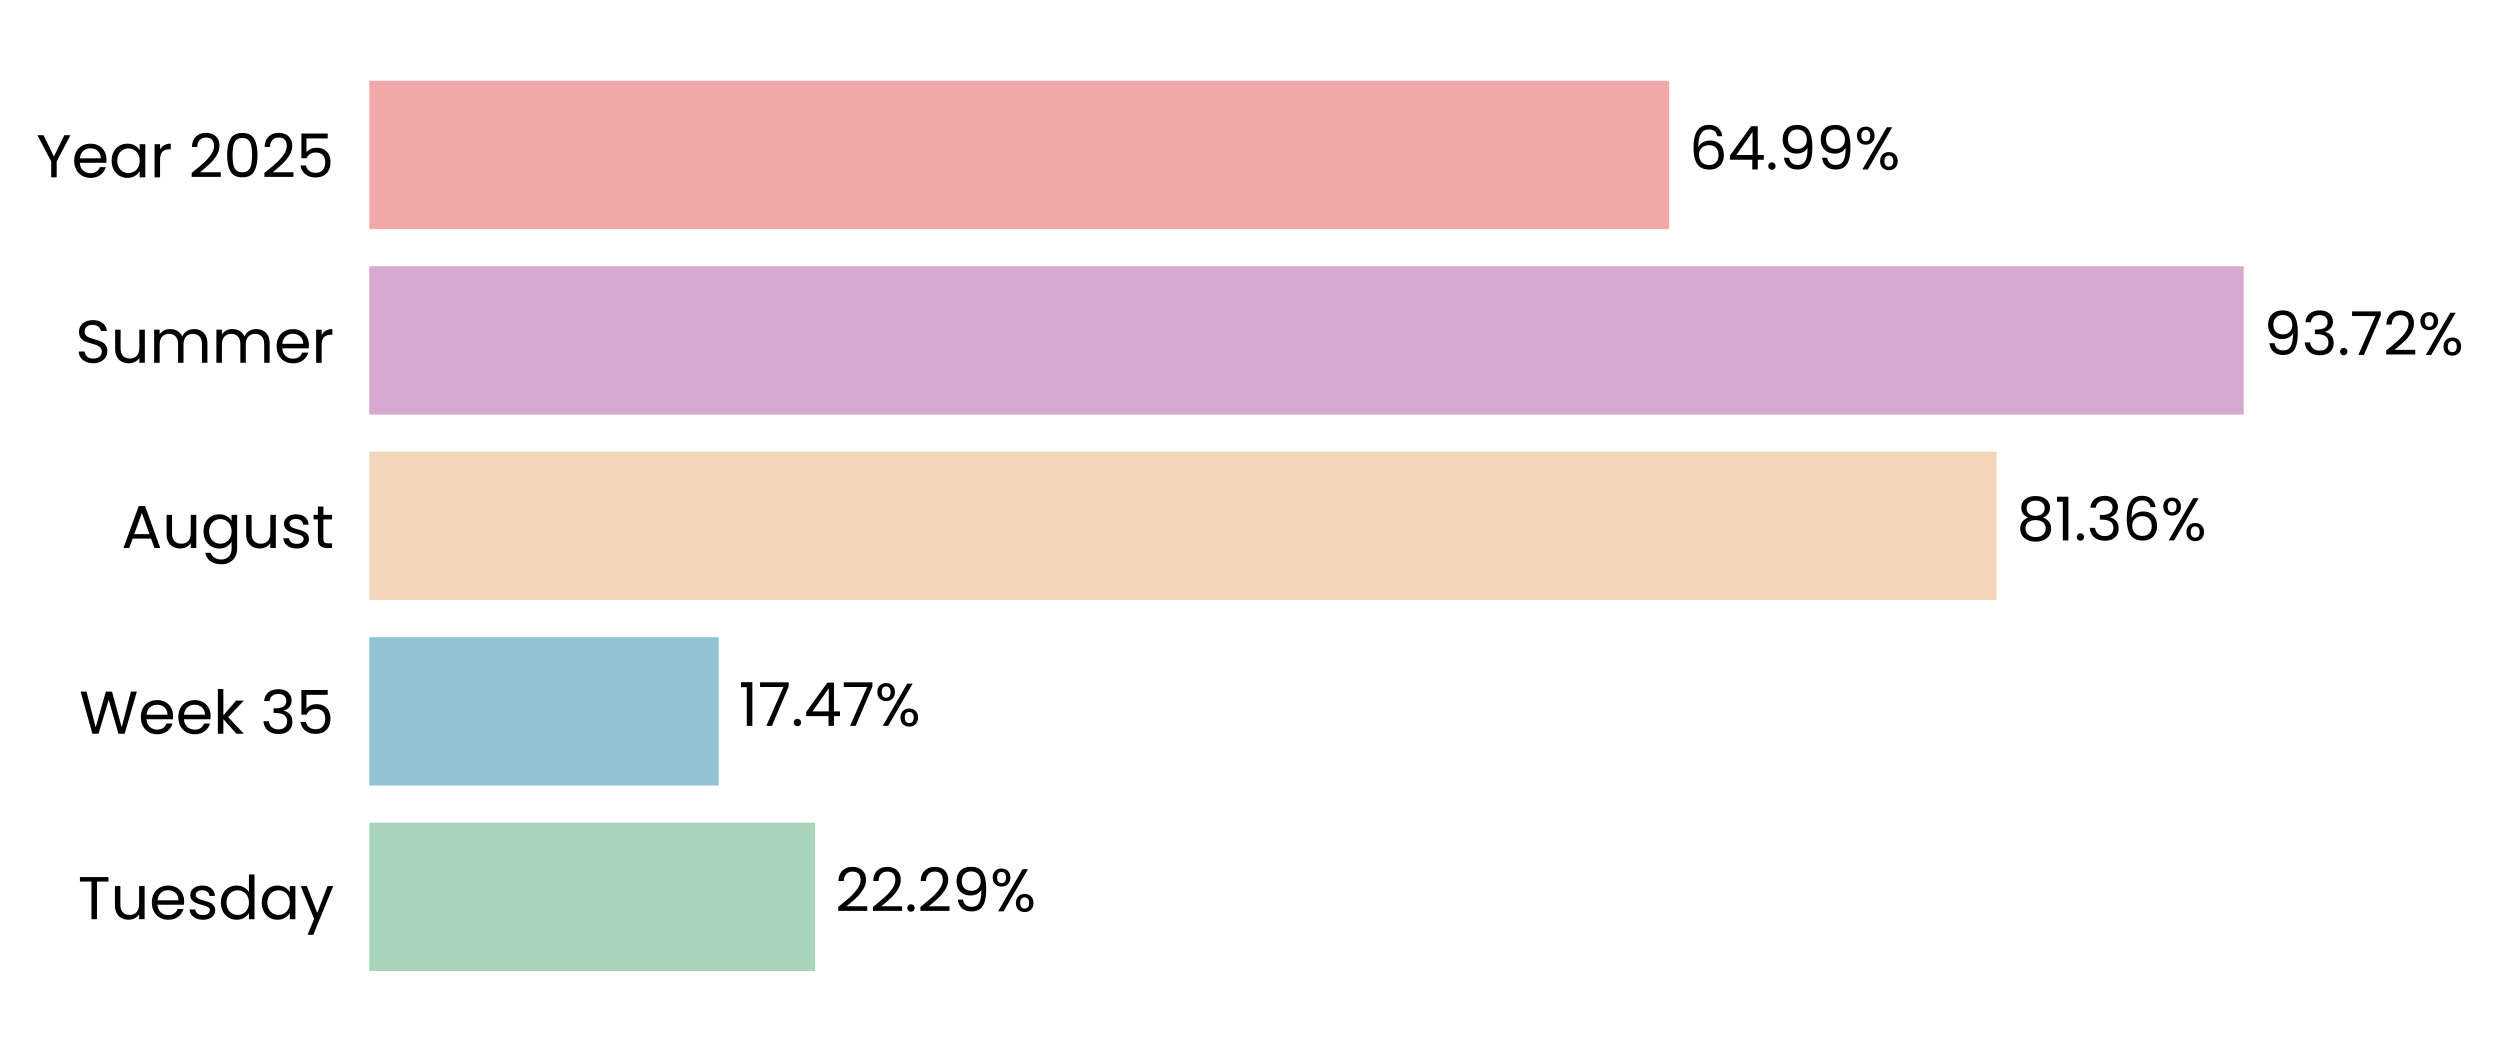
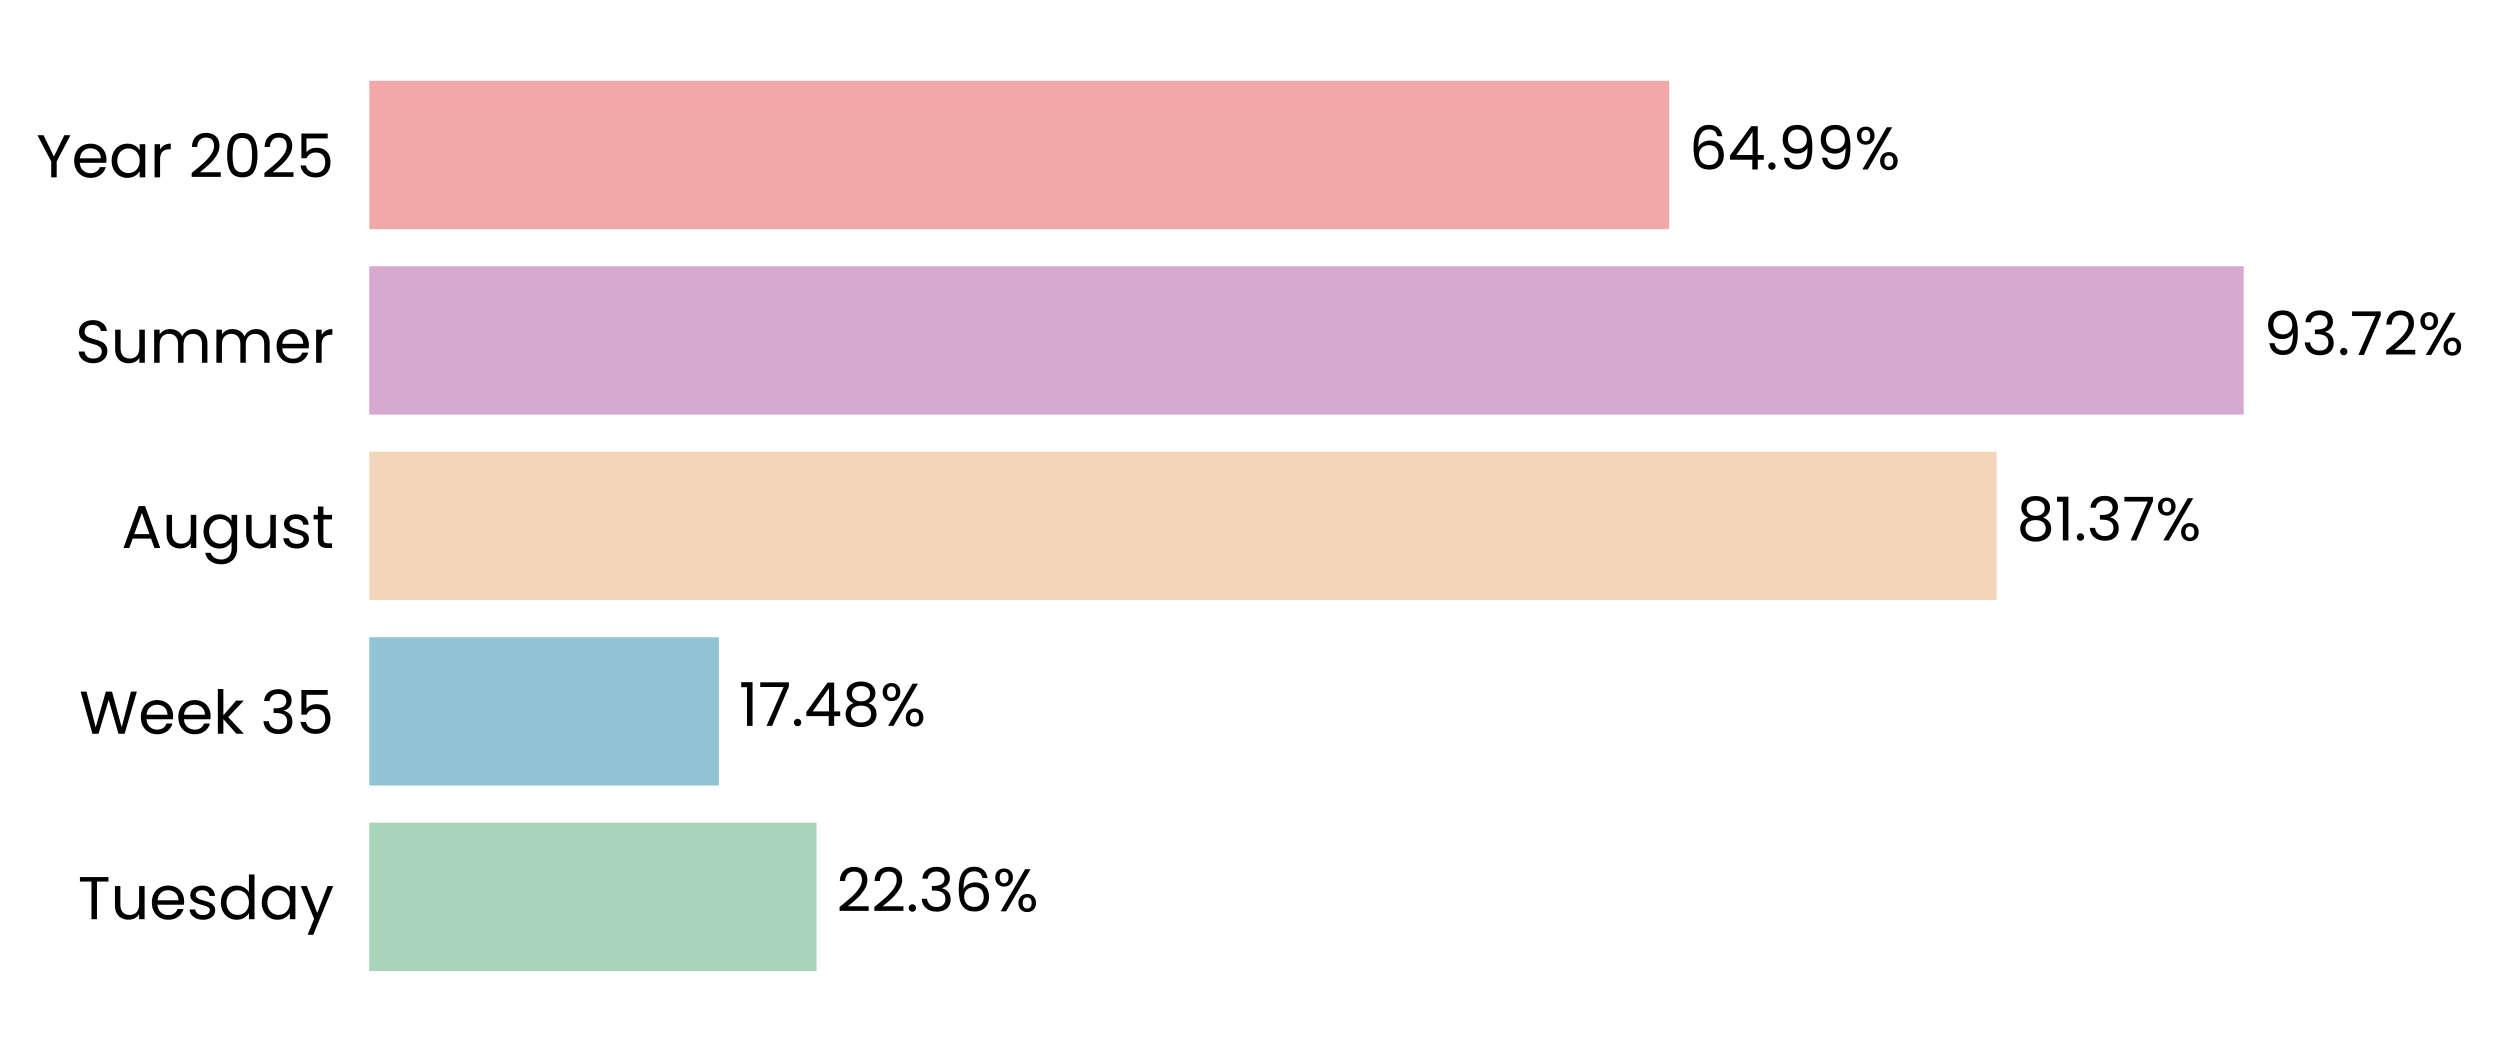
<svg xmlns="http://www.w3.org/2000/svg" xmlns:xlink="http://www.w3.org/1999/xlink" width="496.281pt" height="208.8pt" viewBox="0 0 496.281 208.8" version="1.1">
  <defs>
    <style type="text/css">*{stroke-linejoin: round; stroke-linecap: butt}</style>
  </defs>
  <g id="figure_1">
    <g id="patch_1">
      <path d="M 0 208.8  L 496.281 208.8  L 496.281 0  L 0 0  L 0 208.8  z " style="fill: none" />
    </g>
    <g id="axes_1">
      <g id="patch_2">
-         <path d="M 73.311 201.6  L 470.333 201.6  L 470.333 7.2  L 73.311 7.2  L 73.311 201.6  z " style="fill: none" />
+         <path d="M 73.311 201.6  L 470.33 201.6  L 470.33 7.2  L 73.311 7.2  L 73.311 201.6  z " style="fill: none" />
      </g>
      <g id="patch_3">
-         <path d="M 73.311 192.764  L 161.814 192.764  L 161.814 163.309  L 73.311 163.309  z " clip-path="url(#p762d45a0c3)" style="fill: #a8d5ba" />
+         <path d="M 73.311 192.764  L 162.089 192.764  L 162.089 163.309  L 73.311 163.309  z " clip-path="url(#peddc44c4c5)" style="fill: #a8d5ba" />
      </g>
      <g id="patch_4">
-         <path d="M 73.311 155.945  L 142.672 155.945  L 142.672 126.491  L 73.311 126.491  z " clip-path="url(#p762d45a0c3)" style="fill: #90c3d4" />
+         <path d="M 73.311 155.945  L 142.711 155.945  L 142.711 126.491  L 73.311 126.491  z " clip-path="url(#peddc44c4c5)" style="fill: #90c3d4" />
      </g>
      <g id="patch_5">
-         <path d="M 73.311 119.127  L 396.345 119.127  L 396.345 89.673  L 73.311 89.673  z " clip-path="url(#p762d45a0c3)" style="fill: #f3d6ba" />
+         <path d="M 73.311 119.127  L 396.351 119.127  L 396.351 89.673  L 73.311 89.673  z " clip-path="url(#peddc44c4c5)" style="fill: #f3d6ba" />
      </g>
      <g id="patch_6">
-         <path d="M 73.311 82.309  L 445.402 82.309  L 445.402 52.855  L 73.311 52.855  z " clip-path="url(#p762d45a0c3)" style="fill: #d6a8d1" />
+         <path d="M 73.311 82.309  L 445.402 82.309  L 445.402 52.855  L 73.311 52.855  z " clip-path="url(#peddc44c4c5)" style="fill: #d6a8d1" />
      </g>
      <g id="patch_7">
-         <path d="M 73.311 45.491  L 331.346 45.491  L 331.346 16.036  L 73.311 16.036  z " clip-path="url(#p762d45a0c3)" style="fill: #f2a8a8" />
+         <path d="M 73.311 45.491  L 331.345 45.491  L 331.345 16.036  L 73.311 16.036  z " clip-path="url(#peddc44c4c5)" style="fill: #f2a8a8" />
      </g>
      <g id="matplotlib.axis_1">
        <g id="ytick_1">
          <g id="text_1">
            <g transform="translate(15.4575 182.4764) scale(0.12 -0.12)">
              <defs>
                <path id="Poppins-Regular-54" d="M 3238 4461  L 3238 3987  L 2022 3987  L 2022 0  L 1440 0  L 1440 3987  L 218 3987  L 218 4461  L 3238 4461  z " transform="scale(0.015625)" />
                <path id="Poppins-Regular-75" d="M 3603 3507  L 3603 0  L 3021 0  L 3021 518  Q 2854 250 2556 99  Q 2259 -51 1901 -51  Q 1491 -51 1164 118  Q 838 288 649 627  Q 461 966 461 1453  L 461 3507  L 1037 3507  L 1037 1530  Q 1037 1011 1299 732  Q 1562 454 2016 454  Q 2483 454 2752 742  Q 3021 1030 3021 1581  L 3021 3507  L 3603 3507  z " transform="scale(0.015625)" />
                <path id="Poppins-Regular-65" d="M 3693 1888  Q 3693 1722 3674 1536  L 870 1536  Q 902 1018 1225 726  Q 1549 435 2010 435  Q 2387 435 2640 611  Q 2893 787 2995 1082  L 3622 1082  Q 3482 576 3059 259  Q 2637 -58 2010 -58  Q 1510 -58 1116 166  Q 723 390 499 803  Q 275 1216 275 1760  Q 275 2304 492 2713  Q 710 3123 1104 3344  Q 1498 3565 2010 3565  Q 2509 3565 2893 3347  Q 3277 3130 3485 2749  Q 3693 2368 3693 1888  z M 3091 2010  Q 3091 2342 2944 2582  Q 2797 2822 2544 2947  Q 2291 3072 1984 3072  Q 1542 3072 1232 2790  Q 922 2509 877 2010  L 3091 2010  z " transform="scale(0.015625)" />
                <path id="Poppins-Regular-73" d="M 1734 -58  Q 1331 -58 1011 80  Q 691 218 505 464  Q 320 710 301 1030  L 902 1030  Q 928 768 1149 601  Q 1370 435 1728 435  Q 2061 435 2253 582  Q 2445 730 2445 954  Q 2445 1184 2240 1296  Q 2035 1408 1606 1517  Q 1216 1619 969 1724  Q 723 1830 547 2038  Q 371 2246 371 2586  Q 371 2854 531 3078  Q 691 3302 985 3433  Q 1280 3565 1658 3565  Q 2240 3565 2598 3270  Q 2957 2976 2982 2464  L 2400 2464  Q 2381 2739 2179 2905  Q 1978 3072 1638 3072  Q 1325 3072 1139 2937  Q 954 2803 954 2586  Q 954 2413 1066 2301  Q 1178 2189 1347 2121  Q 1517 2054 1818 1971  Q 2195 1869 2432 1769  Q 2669 1670 2838 1472  Q 3008 1274 3014 954  Q 3014 666 2854 435  Q 2694 205 2403 73  Q 2112 -58 1734 -58  z " transform="scale(0.015625)" />
                <path id="Poppins-Regular-64" d="M 275 1766  Q 275 2304 492 2710  Q 710 3117 1091 3341  Q 1472 3565 1946 3565  Q 2355 3565 2707 3376  Q 3059 3187 3245 2880  L 3245 4736  L 3834 4736  L 3834 0  L 3245 0  L 3245 659  Q 3072 346 2733 144  Q 2394 -58 1939 -58  Q 1472 -58 1091 172  Q 710 403 492 819  Q 275 1235 275 1766  z M 3245 1760  Q 3245 2157 3085 2451  Q 2925 2746 2653 2902  Q 2381 3059 2054 3059  Q 1728 3059 1459 2905  Q 1190 2752 1030 2457  Q 870 2163 870 1766  Q 870 1363 1030 1065  Q 1190 768 1459 611  Q 1728 454 2054 454  Q 2381 454 2653 611  Q 2925 768 3085 1065  Q 3245 1363 3245 1760  z " transform="scale(0.015625)" />
                <path id="Poppins-Regular-61" d="M 275 1766  Q 275 2304 492 2710  Q 710 3117 1091 3341  Q 1472 3565 1939 3565  Q 2400 3565 2739 3366  Q 3078 3168 3245 2867  L 3245 3507  L 3834 3507  L 3834 0  L 3245 0  L 3245 653  Q 3072 346 2729 144  Q 2387 -58 1933 -58  Q 1466 -58 1088 172  Q 710 403 492 819  Q 275 1235 275 1766  z M 3245 1760  Q 3245 2157 3085 2451  Q 2925 2746 2653 2902  Q 2381 3059 2054 3059  Q 1728 3059 1459 2905  Q 1190 2752 1030 2457  Q 870 2163 870 1766  Q 870 1363 1030 1065  Q 1190 768 1459 611  Q 1728 454 2054 454  Q 2381 454 2653 611  Q 2925 768 3085 1065  Q 3245 1363 3245 1760  z " transform="scale(0.015625)" />
                <path id="Poppins-Regular-79" d="M 3514 3507  L 1402 -1651  L 800 -1651  L 1491 38  L 77 3507  L 723 3507  L 1824 666  L 2912 3507  L 3514 3507  z " transform="scale(0.015625)" />
              </defs>
              <use xlink:href="#Poppins-Regular-54" />
              <use xlink:href="#Poppins-Regular-75" transform="translate(54.09999 0)" />
              <use xlink:href="#Poppins-Regular-65" transform="translate(118.1 0)" />
              <use xlink:href="#Poppins-Regular-73" transform="translate(180.1 0)" />
              <use xlink:href="#Poppins-Regular-64" transform="translate(232.3 0)" />
              <use xlink:href="#Poppins-Regular-61" transform="translate(299.8999 0)" />
              <use xlink:href="#Poppins-Regular-79" transform="translate(367.4999 0)" />
            </g>
          </g>
        </g>
        <g id="ytick_2">
          <g id="text_2">
            <g transform="translate(15.73125 145.6582) scale(0.12 -0.12)">
              <defs>
                <path id="Poppins-Regular-57" d="M 6099 4461  L 4806 0  L 4154 0  L 3117 3590  L 2042 0  L 1395 -6  L 147 4461  L 768 4461  L 1741 678  L 2816 4461  L 3469 4461  L 4493 691  L 5472 4461  L 6099 4461  z " transform="scale(0.015625)" />
                <path id="Poppins-Regular-6b" d="M 2451 0  L 1075 1549  L 1075 0  L 493 0  L 493 4736  L 1075 4736  L 1075 1952  L 2426 3507  L 3238 3507  L 1587 1760  L 3245 0  L 2451 0  z " transform="scale(0.015625)" />
                <path id="Poppins-Regular-20" transform="scale(0.015625)" />
                <path id="Poppins-Regular-33" d="M 384 3462  Q 429 4051 838 4384  Q 1248 4717 1901 4717  Q 2336 4717 2653 4560  Q 2970 4403 3133 4134  Q 3296 3866 3296 3526  Q 3296 3130 3069 2842  Q 2842 2554 2477 2470  L 2477 2438  Q 2893 2336 3136 2035  Q 3379 1734 3379 1248  Q 3379 883 3212 592  Q 3046 301 2713 134  Q 2381 -32 1914 -32  Q 1235 -32 800 323  Q 365 678 314 1331  L 877 1331  Q 922 947 1190 704  Q 1459 461 1907 461  Q 2355 461 2588 694  Q 2822 928 2822 1299  Q 2822 1779 2502 1990  Q 2182 2202 1536 2202  L 1389 2202  L 1389 2688  L 1542 2688  Q 2131 2694 2432 2883  Q 2733 3072 2733 3469  Q 2733 3808 2512 4013  Q 2291 4218 1882 4218  Q 1485 4218 1241 4013  Q 998 3808 954 3462  L 384 3462  z " transform="scale(0.015625)" />
                <path id="Poppins-Regular-35" d="M 3347 4122  L 1101 4122  L 1101 2662  Q 1248 2867 1536 2998  Q 1824 3130 2157 3130  Q 2688 3130 3021 2909  Q 3354 2688 3498 2339  Q 3642 1990 3642 1600  Q 3642 1139 3469 774  Q 3296 410 2941 198  Q 2586 -13 2061 -13  Q 1389 -13 973 332  Q 557 678 467 1254  L 1037 1254  Q 1120 890 1389 685  Q 1658 480 2067 480  Q 2573 480 2829 784  Q 3085 1088 3085 1587  Q 3085 2086 2829 2358  Q 2573 2630 2074 2630  Q 1734 2630 1481 2467  Q 1229 2304 1114 2022  L 563 2022  L 563 4634  L 3347 4634  L 3347 4122  z " transform="scale(0.015625)" />
              </defs>
              <use xlink:href="#Poppins-Regular-57" />
              <use xlink:href="#Poppins-Regular-65" transform="translate(97.59999 0)" />
              <use xlink:href="#Poppins-Regular-65" transform="translate(159.6 0)" />
              <use xlink:href="#Poppins-Regular-6b" transform="translate(221.6 0)" />
              <use xlink:href="#Poppins-Regular-20" transform="translate(273.0999 0)" />
              <use xlink:href="#Poppins-Regular-33" transform="translate(299.7999 0)" />
              <use xlink:href="#Poppins-Regular-35" transform="translate(358.6999 0)" />
            </g>
          </g>
        </g>
        <g id="ytick_3">
          <g id="text_3">
            <g transform="translate(24.11812 108.78) scale(0.12 -0.12)">
              <defs>
                <path id="Poppins-Regular-41" d="M 3130 992  L 1184 992  L 826 0  L 211 0  L 1824 4435  L 2496 4435  L 4102 0  L 3488 0  L 3130 992  z M 2963 1466  L 2157 3718  L 1350 1466  L 2963 1466  z " transform="scale(0.015625)" />
                <path id="Poppins-Regular-67" d="M 1939 3565  Q 2394 3565 2736 3366  Q 3078 3168 3245 2867  L 3245 3507  L 3834 3507  L 3834 -77  Q 3834 -557 3629 -931  Q 3424 -1306 3043 -1517  Q 2662 -1728 2157 -1728  Q 1466 -1728 1005 -1401  Q 544 -1075 461 -512  L 1037 -512  Q 1133 -832 1433 -1027  Q 1734 -1222 2157 -1222  Q 2637 -1222 2941 -921  Q 3245 -621 3245 -77  L 3245 659  Q 3072 352 2733 147  Q 2394 -58 1939 -58  Q 1472 -58 1091 172  Q 710 403 492 819  Q 275 1235 275 1766  Q 275 2304 492 2710  Q 710 3117 1091 3341  Q 1472 3565 1939 3565  z M 3245 1760  Q 3245 2157 3085 2451  Q 2925 2746 2653 2902  Q 2381 3059 2054 3059  Q 1728 3059 1459 2905  Q 1190 2752 1030 2457  Q 870 2163 870 1766  Q 870 1363 1030 1065  Q 1190 768 1459 611  Q 1728 454 2054 454  Q 2381 454 2653 611  Q 2925 768 3085 1065  Q 3245 1363 3245 1760  z " transform="scale(0.015625)" />
                <path id="Poppins-Regular-74" d="M 1203 3027  L 1203 960  Q 1203 704 1312 598  Q 1421 493 1690 493  L 2118 493  L 2118 0  L 1594 0  Q 1107 0 864 224  Q 621 448 621 960  L 621 3027  L 166 3027  L 166 3507  L 621 3507  L 621 4390  L 1203 4390  L 1203 3507  L 2118 3507  L 2118 3027  L 1203 3027  z " transform="scale(0.015625)" />
              </defs>
              <use xlink:href="#Poppins-Regular-41" />
              <use xlink:href="#Poppins-Regular-75" transform="translate(67.39999 0)" />
              <use xlink:href="#Poppins-Regular-67" transform="translate(131.4 0)" />
              <use xlink:href="#Poppins-Regular-75" transform="translate(199 0)" />
              <use xlink:href="#Poppins-Regular-73" transform="translate(263 0)" />
              <use xlink:href="#Poppins-Regular-74" transform="translate(315.2 0)" />
            </g>
          </g>
        </g>
        <g id="ytick_4">
          <g id="text_4">
            <g transform="translate(14.95125 72.02182) scale(0.12 -0.12)">
              <defs>
                <path id="Poppins-Regular-53" d="M 1907 -45  Q 1466 -45 1117 112  Q 768 269 569 547  Q 371 826 365 1190  L 986 1190  Q 1018 877 1245 662  Q 1472 448 1907 448  Q 2323 448 2563 656  Q 2803 864 2803 1190  Q 2803 1446 2662 1606  Q 2522 1766 2310 1849  Q 2099 1933 1741 2029  Q 1299 2144 1033 2259  Q 768 2374 579 2620  Q 390 2867 390 3283  Q 390 3648 576 3929  Q 762 4211 1098 4364  Q 1434 4518 1869 4518  Q 2496 4518 2896 4204  Q 3296 3891 3347 3373  L 2707 3373  Q 2675 3629 2438 3824  Q 2202 4019 1811 4019  Q 1446 4019 1216 3830  Q 986 3642 986 3302  Q 986 3059 1123 2905  Q 1261 2752 1462 2672  Q 1664 2592 2029 2490  Q 2470 2368 2739 2249  Q 3008 2131 3200 1884  Q 3392 1638 3392 1216  Q 3392 890 3219 602  Q 3046 314 2707 134  Q 2368 -45 1907 -45  z " transform="scale(0.015625)" />
                <path id="Poppins-Regular-6d" d="M 4710 3571  Q 5120 3571 5440 3401  Q 5760 3232 5945 2893  Q 6131 2554 6131 2067  L 6131 0  L 5555 0  L 5555 1984  Q 5555 2509 5296 2787  Q 5037 3066 4595 3066  Q 4141 3066 3872 2774  Q 3603 2483 3603 1933  L 3603 0  L 3027 0  L 3027 1984  Q 3027 2509 2768 2787  Q 2509 3066 2067 3066  Q 1613 3066 1344 2774  Q 1075 2483 1075 1933  L 1075 0  L 493 0  L 493 3507  L 1075 3507  L 1075 3002  Q 1248 3277 1539 3424  Q 1830 3571 2182 3571  Q 2624 3571 2963 3372  Q 3302 3174 3469 2790  Q 3616 3162 3955 3366  Q 4294 3571 4710 3571  z " transform="scale(0.015625)" />
                <path id="Poppins-Regular-72" d="M 1075 2938  Q 1229 3238 1513 3404  Q 1798 3571 2208 3571  L 2208 2970  L 2054 2970  Q 1075 2970 1075 1907  L 1075 0  L 493 0  L 493 3507  L 1075 3507  L 1075 2938  z " transform="scale(0.015625)" />
              </defs>
              <use xlink:href="#Poppins-Regular-53" />
              <use xlink:href="#Poppins-Regular-75" transform="translate(58.7 0)" />
              <use xlink:href="#Poppins-Regular-6d" transform="translate(122.7 0)" />
              <use xlink:href="#Poppins-Regular-6d" transform="translate(225.7 0)" />
              <use xlink:href="#Poppins-Regular-65" transform="translate(328.7 0)" />
              <use xlink:href="#Poppins-Regular-72" transform="translate(390.6999 0)" />
            </g>
          </g>
        </g>
        <g id="ytick_5">
          <g id="text_5">
            <g transform="translate(7.2 35.20364) scale(0.12 -0.12)">
              <defs>
                <path id="Poppins-Regular-59" d="M 3616 4461  L 2163 1683  L 2163 0  L 1581 0  L 1581 1683  L 122 4461  L 768 4461  L 1869 2202  L 2970 4461  L 3616 4461  z " transform="scale(0.015625)" />
                <path id="Poppins-Regular-32" d="M 326 467  Q 1139 1120 1600 1539  Q 2061 1958 2377 2416  Q 2694 2874 2694 3315  Q 2694 3731 2492 3971  Q 2291 4211 1843 4211  Q 1408 4211 1168 3939  Q 928 3667 909 3213  L 346 3213  Q 371 3930 780 4320  Q 1190 4710 1837 4710  Q 2496 4710 2883 4345  Q 3270 3981 3270 3341  Q 3270 2810 2953 2307  Q 2637 1805 2233 1424  Q 1830 1043 1203 538  L 3405 538  L 3405 51  L 326 51  L 326 467  z " transform="scale(0.015625)" />
                <path id="Poppins-Regular-30" d="M 397 2362  Q 397 3462 755 4080  Q 1114 4698 2010 4698  Q 2899 4698 3257 4080  Q 3616 3462 3616 2362  Q 3616 1242 3257 621  Q 2899 0 2010 0  Q 1114 0 755 621  Q 397 1242 397 2362  z M 3040 2362  Q 3040 2918 2966 3305  Q 2893 3693 2665 3929  Q 2438 4166 2010 4166  Q 1574 4166 1347 3929  Q 1120 3693 1046 3305  Q 973 2918 973 2362  Q 973 1786 1046 1395  Q 1120 1005 1347 768  Q 1574 531 2010 531  Q 2438 531 2665 768  Q 2893 1005 2966 1395  Q 3040 1786 3040 2362  z " transform="scale(0.015625)" />
              </defs>
              <use xlink:href="#Poppins-Regular-59" />
              <use xlink:href="#Poppins-Regular-65" transform="translate(58.39999 0)" />
              <use xlink:href="#Poppins-Regular-61" transform="translate(120.4 0)" />
              <use xlink:href="#Poppins-Regular-72" transform="translate(188 0)" />
              <use xlink:href="#Poppins-Regular-20" transform="translate(225.3 0)" />
              <use xlink:href="#Poppins-Regular-32" transform="translate(252 0)" />
              <use xlink:href="#Poppins-Regular-30" transform="translate(309.4999 0)" />
              <use xlink:href="#Poppins-Regular-32" transform="translate(372.2999 0)" />
              <use xlink:href="#Poppins-Regular-35" transform="translate(429.7999 0)" />
            </g>
          </g>
        </g>
      </g>
      <g id="text_6">
-         <g transform="translate(165.7842 180.9164) scale(0.12 -0.12)">
+         <g transform="translate(166.0592 180.9164) scale(0.12 -0.12)">
          <defs>
            <path id="Poppins-Regular-2e" d="M 678 -38  Q 512 -38 397 77  Q 282 192 282 358  Q 282 525 397 640  Q 512 755 678 755  Q 838 755 950 640  Q 1062 525 1062 358  Q 1062 192 950 77  Q 838 -38 678 -38  z " transform="scale(0.015625)" />
-             <path id="Poppins-Regular-39" d="M 1146 1242  Q 1210 877 1443 678  Q 1677 480 2074 480  Q 2605 480 2857 896  Q 3110 1312 3098 2298  Q 2963 2010 2649 1846  Q 2336 1683 1952 1683  Q 1523 1683 1187 1859  Q 851 2035 659 2374  Q 467 2714 467 3194  Q 467 3878 864 4297  Q 1261 4717 1990 4717  Q 2886 4717 3248 4134  Q 3610 3552 3610 2400  Q 3610 1594 3466 1069  Q 3322 544 2979 269  Q 2637 -6 2042 -6  Q 1389 -6 1024 346  Q 659 698 608 1242  L 1146 1242  z M 2048 2176  Q 2477 2176 2752 2441  Q 3027 2707 3027 3162  Q 3027 3642 2758 3936  Q 2490 4230 2003 4230  Q 1555 4230 1289 3948  Q 1024 3667 1024 3206  Q 1024 2739 1286 2457  Q 1549 2176 2048 2176  z " transform="scale(0.015625)" />
+             <path id="Poppins-Regular-36" d="M 2976 3526  Q 2835 4237 2099 4237  Q 1530 4237 1248 3798  Q 966 3360 973 2355  Q 1120 2688 1462 2877  Q 1805 3066 2227 3066  Q 2886 3066 3280 2656  Q 3674 2246 3674 1523  Q 3674 1088 3504 742  Q 3334 397 2992 192  Q 2650 -13 2163 -13  Q 1504 -13 1133 281  Q 762 576 614 1094  Q 467 1613 467 2374  Q 467 4723 2106 4723  Q 2733 4723 3091 4384  Q 3450 4045 3514 3526  L 2976 3526  z M 2106 2573  Q 1830 2573 1587 2461  Q 1344 2349 1193 2121  Q 1043 1894 1043 1568  Q 1043 1082 1324 778  Q 1606 474 2131 474  Q 2579 474 2844 752  Q 3110 1030 3110 1504  Q 3110 2003 2854 2288  Q 2598 2573 2106 2573  z " transform="scale(0.015625)" />
            <path id="Poppins-Regular-25" d="M 269 3584  Q 269 4019 531 4278  Q 794 4538 1203 4538  Q 1613 4538 1875 4278  Q 2138 4019 2138 3584  Q 2138 3142 1875 2883  Q 1613 2624 1203 2624  Q 794 2624 531 2883  Q 269 3142 269 3584  z M 4006 4467  L 1414 0  L 838 0  L 3430 4467  L 4006 4467  z M 1203 4179  Q 986 4179 861 4028  Q 736 3878 736 3584  Q 736 3290 861 3136  Q 986 2982 1203 2982  Q 1421 2982 1549 3139  Q 1677 3296 1677 3584  Q 1677 3878 1549 4028  Q 1421 4179 1203 4179  z M 2720 883  Q 2720 1325 2982 1584  Q 3245 1843 3654 1843  Q 4064 1843 4323 1584  Q 4582 1325 4582 883  Q 4582 448 4323 185  Q 4064 -77 3654 -77  Q 3245 -77 2982 182  Q 2720 442 2720 883  z M 3648 1478  Q 3430 1478 3302 1328  Q 3174 1178 3174 883  Q 3174 595 3302 444  Q 3430 294 3648 294  Q 3866 294 3994 444  Q 4122 595 4122 883  Q 4122 1178 3994 1328  Q 3866 1478 3648 1478  z " transform="scale(0.015625)" />
          </defs>
          <use xlink:href="#Poppins-Regular-32" />
          <use xlink:href="#Poppins-Regular-32" transform="translate(57.49999 0)" />
          <use xlink:href="#Poppins-Regular-2e" transform="translate(115 0)" />
-           <use xlink:href="#Poppins-Regular-32" transform="translate(136 0)" />
-           <use xlink:href="#Poppins-Regular-39" transform="translate(193.4999 0)" />
-           <use xlink:href="#Poppins-Regular-25" transform="translate(256.4999 0)" />
+           <use xlink:href="#Poppins-Regular-33" transform="translate(136 0)" />
+           <use xlink:href="#Poppins-Regular-36" transform="translate(194.8999 0)" />
+           <use xlink:href="#Poppins-Regular-25" transform="translate(258.3999 0)" />
        </g>
      </g>
      <g id="text_7">
-         <g transform="translate(146.6421 144.0982) scale(0.12 -0.12)">
+         <g transform="translate(146.6809 144.0982) scale(0.12 -0.12)">
          <defs>
            <path id="Poppins-Regular-31" d="M 243 4096  L 243 4627  L 1446 4627  L 1446 0  L 858 0  L 858 4096  L 243 4096  z " transform="scale(0.015625)" />
            <path id="Poppins-Regular-37" d="M 3245 4173  L 1466 0  L 877 0  L 2682 4115  L 211 4115  L 211 4614  L 3245 4614  L 3245 4173  z " transform="scale(0.015625)" />
            <path id="Poppins-Regular-34" d="M 256 1030  L 256 1472  L 2502 4582  L 3200 4582  L 3200 1536  L 3840 1536  L 3840 1030  L 3200 1030  L 3200 0  L 2624 0  L 2624 1030  L 256 1030  z M 2650 3974  L 928 1536  L 2650 1536  L 2650 3974  z " transform="scale(0.015625)" />
+             <path id="Poppins-Regular-38" d="M 1242 2406  Q 883 2547 691 2816  Q 499 3085 499 3469  Q 499 3814 672 4092  Q 845 4371 1187 4534  Q 1530 4698 2016 4698  Q 2502 4698 2844 4534  Q 3187 4371 3363 4092  Q 3539 3814 3539 3469  Q 3539 3098 3340 2819  Q 3142 2541 2797 2406  Q 3194 2285 3427 1981  Q 3661 1677 3661 1248  Q 3661 832 3456 521  Q 3251 211 2876 41  Q 2502 -128 2016 -128  Q 1530 -128 1162 41  Q 794 211 589 521  Q 384 832 384 1248  Q 384 1677 614 1984  Q 845 2291 1242 2406  z M 2976 3398  Q 2976 3789 2720 4000  Q 2464 4211 2016 4211  Q 1574 4211 1318 4000  Q 1062 3789 1062 3392  Q 1062 3034 1328 2816  Q 1594 2598 2016 2598  Q 2445 2598 2710 2819  Q 2976 3040 2976 3398  z M 2016 2150  Q 1542 2150 1241 1929  Q 941 1709 941 1267  Q 941 858 1232 608  Q 1523 358 2016 358  Q 2509 358 2797 608  Q 3085 858 3085 1267  Q 3085 1696 2790 1923  Q 2496 2150 2016 2150  z " transform="scale(0.015625)" />
          </defs>
          <use xlink:href="#Poppins-Regular-31" />
          <use xlink:href="#Poppins-Regular-37" transform="translate(31.99998 0)" />
          <use xlink:href="#Poppins-Regular-2e" transform="translate(86.59998 0)" />
          <use xlink:href="#Poppins-Regular-34" transform="translate(107.6 0)" />
-           <use xlink:href="#Poppins-Regular-37" transform="translate(170.5 0)" />
-           <use xlink:href="#Poppins-Regular-25" transform="translate(225.0999 0)" />
+           <use xlink:href="#Poppins-Regular-38" transform="translate(170.5 0)" />
+           <use xlink:href="#Poppins-Regular-25" transform="translate(233.5999 0)" />
        </g>
      </g>
      <g id="text_8">
-         <g transform="translate(400.315 107.28) scale(0.12 -0.12)">
-           <defs>
-             <path id="Poppins-Regular-38" d="M 1242 2406  Q 883 2547 691 2816  Q 499 3085 499 3469  Q 499 3814 672 4092  Q 845 4371 1187 4534  Q 1530 4698 2016 4698  Q 2502 4698 2844 4534  Q 3187 4371 3363 4092  Q 3539 3814 3539 3469  Q 3539 3098 3340 2819  Q 3142 2541 2797 2406  Q 3194 2285 3427 1981  Q 3661 1677 3661 1248  Q 3661 832 3456 521  Q 3251 211 2876 41  Q 2502 -128 2016 -128  Q 1530 -128 1162 41  Q 794 211 589 521  Q 384 832 384 1248  Q 384 1677 614 1984  Q 845 2291 1242 2406  z M 2976 3398  Q 2976 3789 2720 4000  Q 2464 4211 2016 4211  Q 1574 4211 1318 4000  Q 1062 3789 1062 3392  Q 1062 3034 1328 2816  Q 1594 2598 2016 2598  Q 2445 2598 2710 2819  Q 2976 3040 2976 3398  z M 2016 2150  Q 1542 2150 1241 1929  Q 941 1709 941 1267  Q 941 858 1232 608  Q 1523 358 2016 358  Q 2509 358 2797 608  Q 3085 858 3085 1267  Q 3085 1696 2790 1923  Q 2496 2150 2016 2150  z " transform="scale(0.015625)" />
-             <path id="Poppins-Regular-36" d="M 2976 3526  Q 2835 4237 2099 4237  Q 1530 4237 1248 3798  Q 966 3360 973 2355  Q 1120 2688 1462 2877  Q 1805 3066 2227 3066  Q 2886 3066 3280 2656  Q 3674 2246 3674 1523  Q 3674 1088 3504 742  Q 3334 397 2992 192  Q 2650 -13 2163 -13  Q 1504 -13 1133 281  Q 762 576 614 1094  Q 467 1613 467 2374  Q 467 4723 2106 4723  Q 2733 4723 3091 4384  Q 3450 4045 3514 3526  L 2976 3526  z M 2106 2573  Q 1830 2573 1587 2461  Q 1344 2349 1193 2121  Q 1043 1894 1043 1568  Q 1043 1082 1324 778  Q 1606 474 2131 474  Q 2579 474 2844 752  Q 3110 1030 3110 1504  Q 3110 2003 2854 2288  Q 2598 2573 2106 2573  z " transform="scale(0.015625)" />
-           </defs>
+         <g transform="translate(400.3215 107.28) scale(0.12 -0.12)">
          <use xlink:href="#Poppins-Regular-38" />
          <use xlink:href="#Poppins-Regular-31" transform="translate(63.09999 0)" />
          <use xlink:href="#Poppins-Regular-2e" transform="translate(95.09998 0)" />
          <use xlink:href="#Poppins-Regular-33" transform="translate(116.1 0)" />
-           <use xlink:href="#Poppins-Regular-36" transform="translate(175 0)" />
-           <use xlink:href="#Poppins-Regular-25" transform="translate(238.4999 0)" />
+           <use xlink:href="#Poppins-Regular-37" transform="translate(175 0)" />
+           <use xlink:href="#Poppins-Regular-25" transform="translate(229.5999 0)" />
        </g>
      </g>
      <g id="text_9">
-         <g transform="translate(449.3722 70.46182) scale(0.12 -0.12)">
+         <g transform="translate(449.3724 70.46182) scale(0.12 -0.12)">
+           <defs>
+             <path id="Poppins-Regular-39" d="M 1146 1242  Q 1210 877 1443 678  Q 1677 480 2074 480  Q 2605 480 2857 896  Q 3110 1312 3098 2298  Q 2963 2010 2649 1846  Q 2336 1683 1952 1683  Q 1523 1683 1187 1859  Q 851 2035 659 2374  Q 467 2714 467 3194  Q 467 3878 864 4297  Q 1261 4717 1990 4717  Q 2886 4717 3248 4134  Q 3610 3552 3610 2400  Q 3610 1594 3466 1069  Q 3322 544 2979 269  Q 2637 -6 2042 -6  Q 1389 -6 1024 346  Q 659 698 608 1242  L 1146 1242  z M 2048 2176  Q 2477 2176 2752 2441  Q 3027 2707 3027 3162  Q 3027 3642 2758 3936  Q 2490 4230 2003 4230  Q 1555 4230 1289 3948  Q 1024 3667 1024 3206  Q 1024 2739 1286 2457  Q 1549 2176 2048 2176  z " transform="scale(0.015625)" />
+           </defs>
          <use xlink:href="#Poppins-Regular-39" />
          <use xlink:href="#Poppins-Regular-33" transform="translate(62.99999 0)" />
          <use xlink:href="#Poppins-Regular-2e" transform="translate(121.9 0)" />
          <use xlink:href="#Poppins-Regular-37" transform="translate(142.9 0)" />
          <use xlink:href="#Poppins-Regular-32" transform="translate(197.5 0)" />
          <use xlink:href="#Poppins-Regular-25" transform="translate(254.9999 0)" />
        </g>
      </g>
      <g id="text_10">
-         <g transform="translate(335.316 33.64364) scale(0.12 -0.12)">
+         <g transform="translate(335.3148 33.64364) scale(0.12 -0.12)">
          <use xlink:href="#Poppins-Regular-36" />
          <use xlink:href="#Poppins-Regular-34" transform="translate(63.49999 0)" />
          <use xlink:href="#Poppins-Regular-2e" transform="translate(126.4 0)" />
          <use xlink:href="#Poppins-Regular-39" transform="translate(147.4 0)" />
          <use xlink:href="#Poppins-Regular-39" transform="translate(210.3999 0)" />
          <use xlink:href="#Poppins-Regular-25" transform="translate(273.3999 0)" />
        </g>
      </g>
    </g>
  </g>
  <defs>
-     <clipPath id="p762d45a0c3">
-       <rect x="73.311" y="7.2" width="397.021" height="194.4" />
+     <clipPath id="peddc44c4c5">
+       <rect x="73.311" y="7.2" width="397.019" height="194.4" />
    </clipPath>
  </defs>
</svg>
